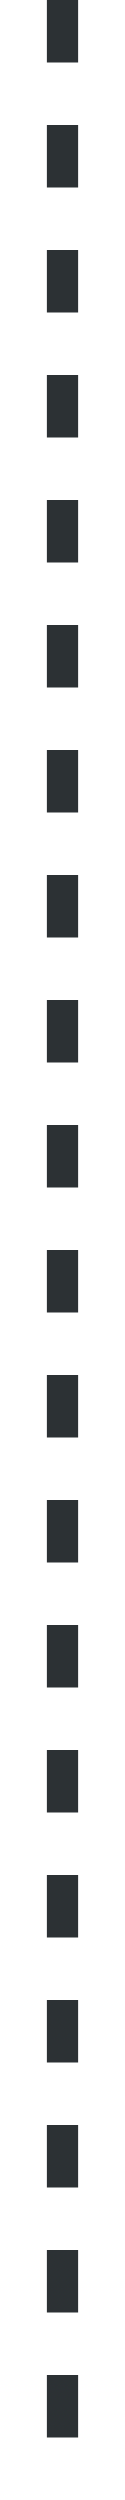
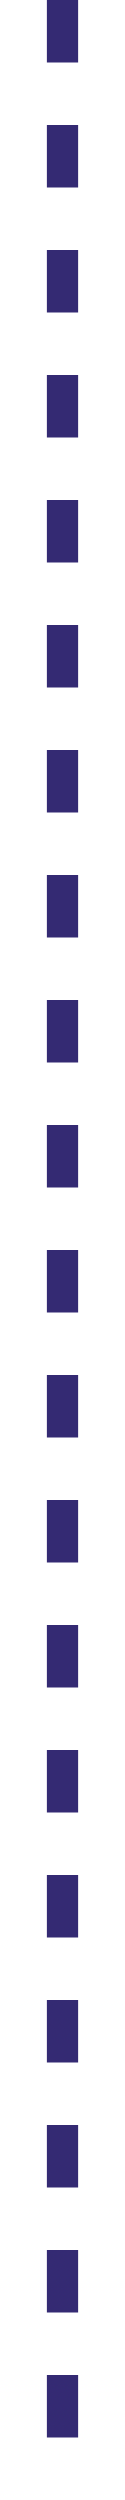
<svg xmlns="http://www.w3.org/2000/svg" width="2" height="40" viewBox="0 0 2 40" fill="none">
-   <path d="M1 0V40" stroke="#2C3134" stroke-width="0.5" stroke-dasharray="1" />
+   <path d="M1 0V40" stroke="#342A73" stroke-width="0.5" stroke-dasharray="1" />
</svg>
